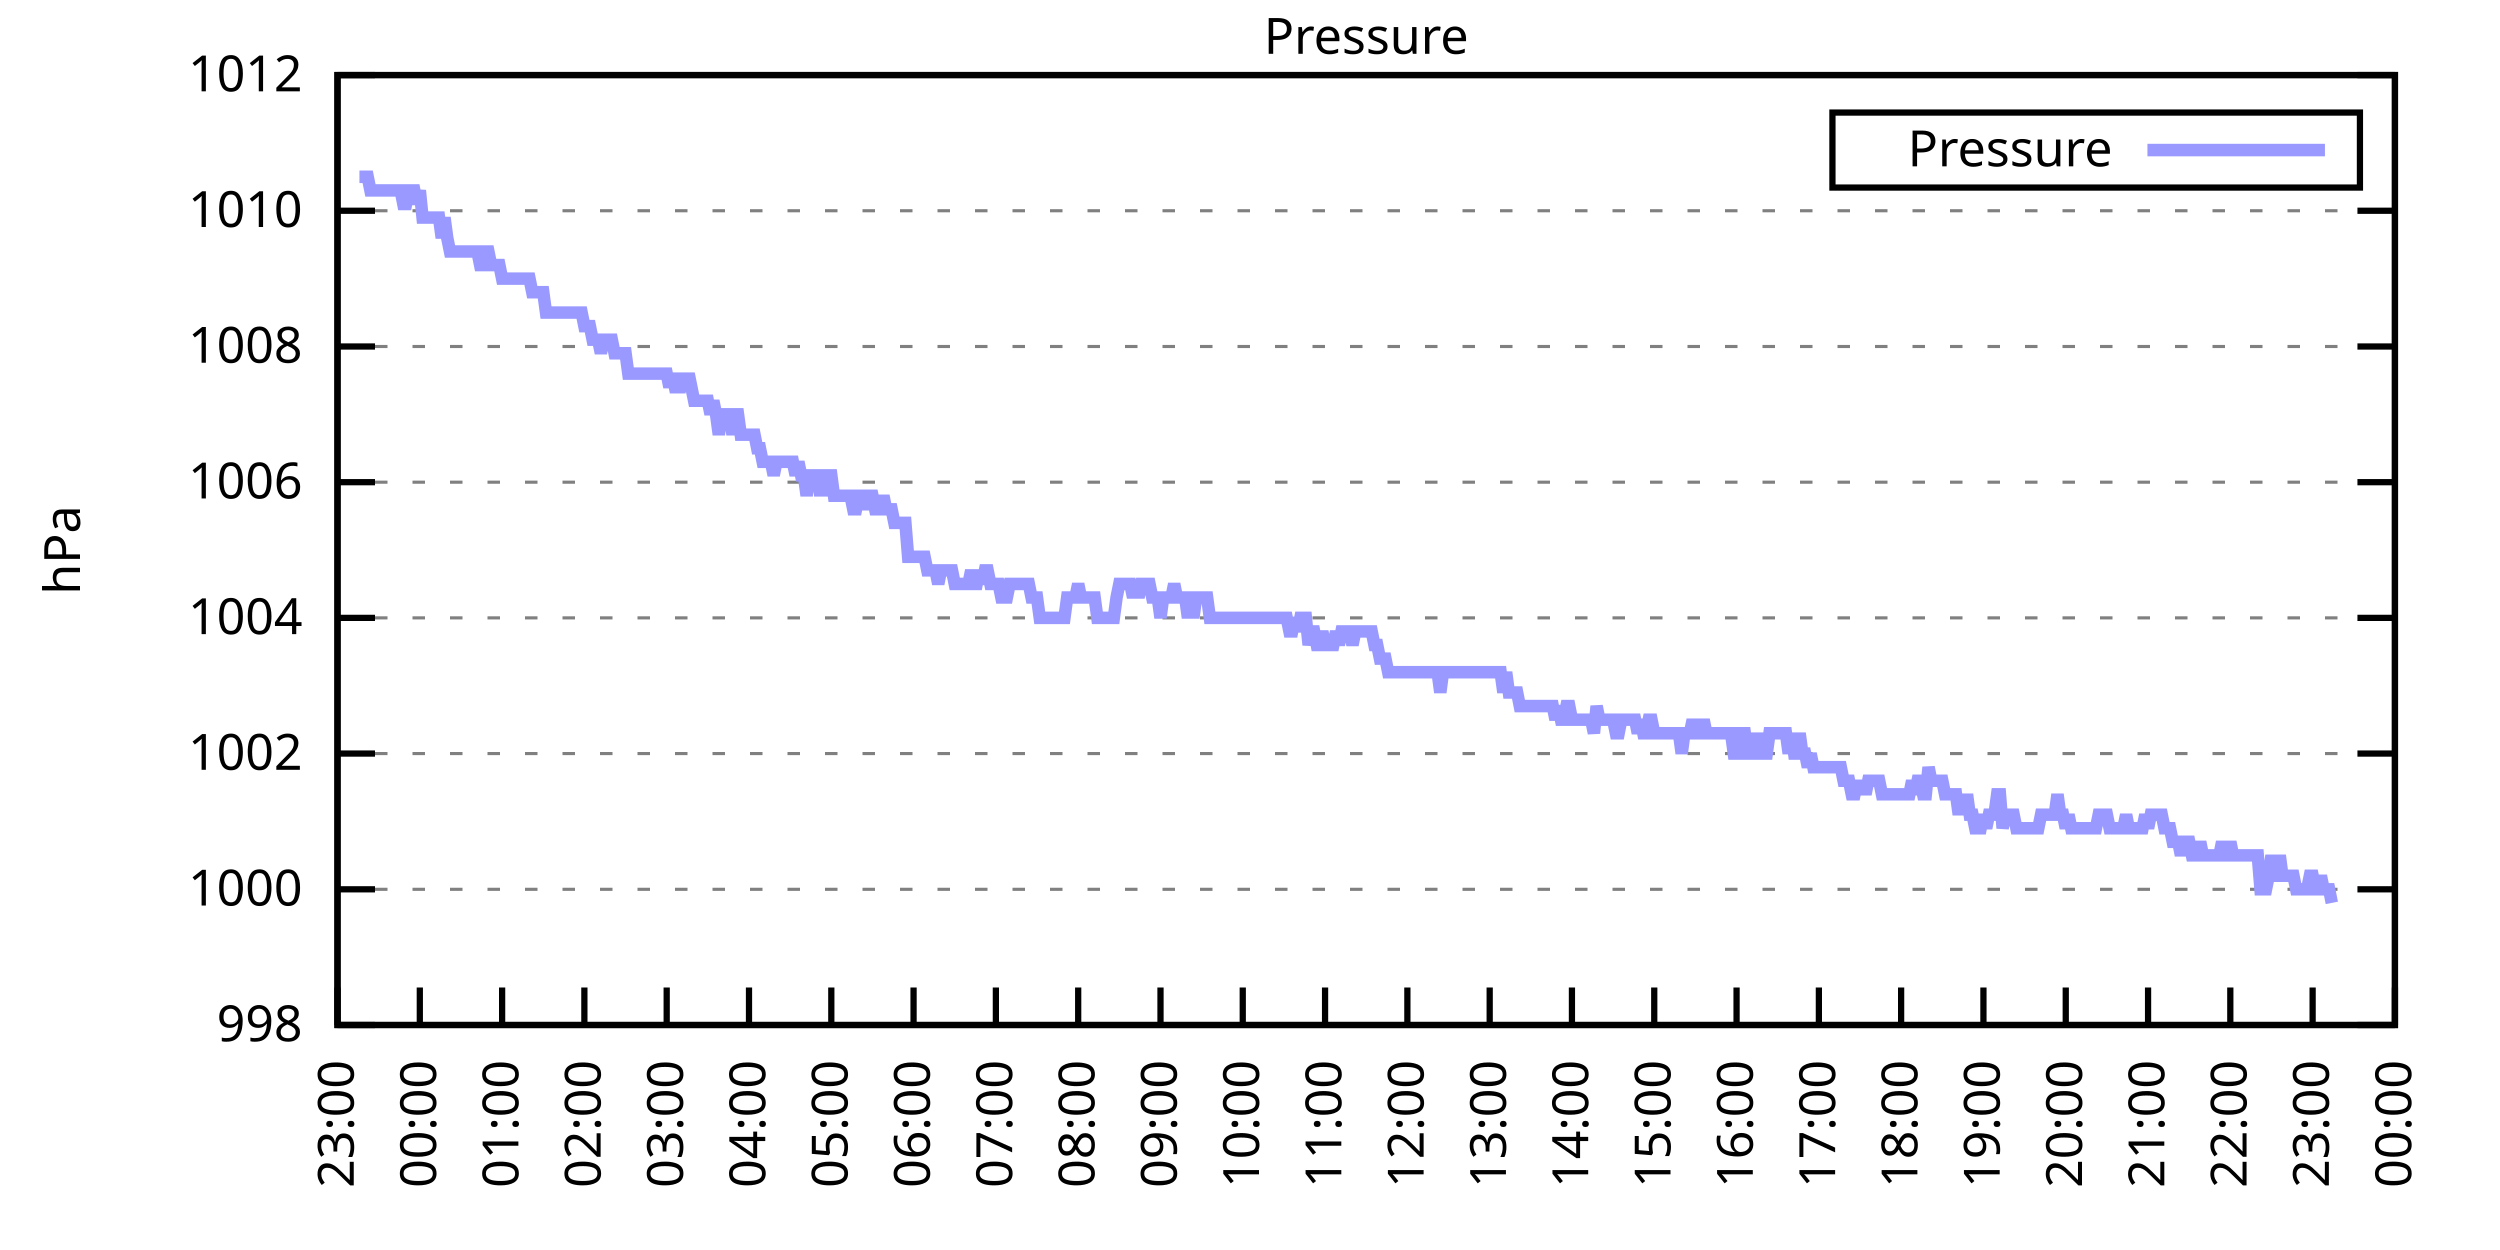
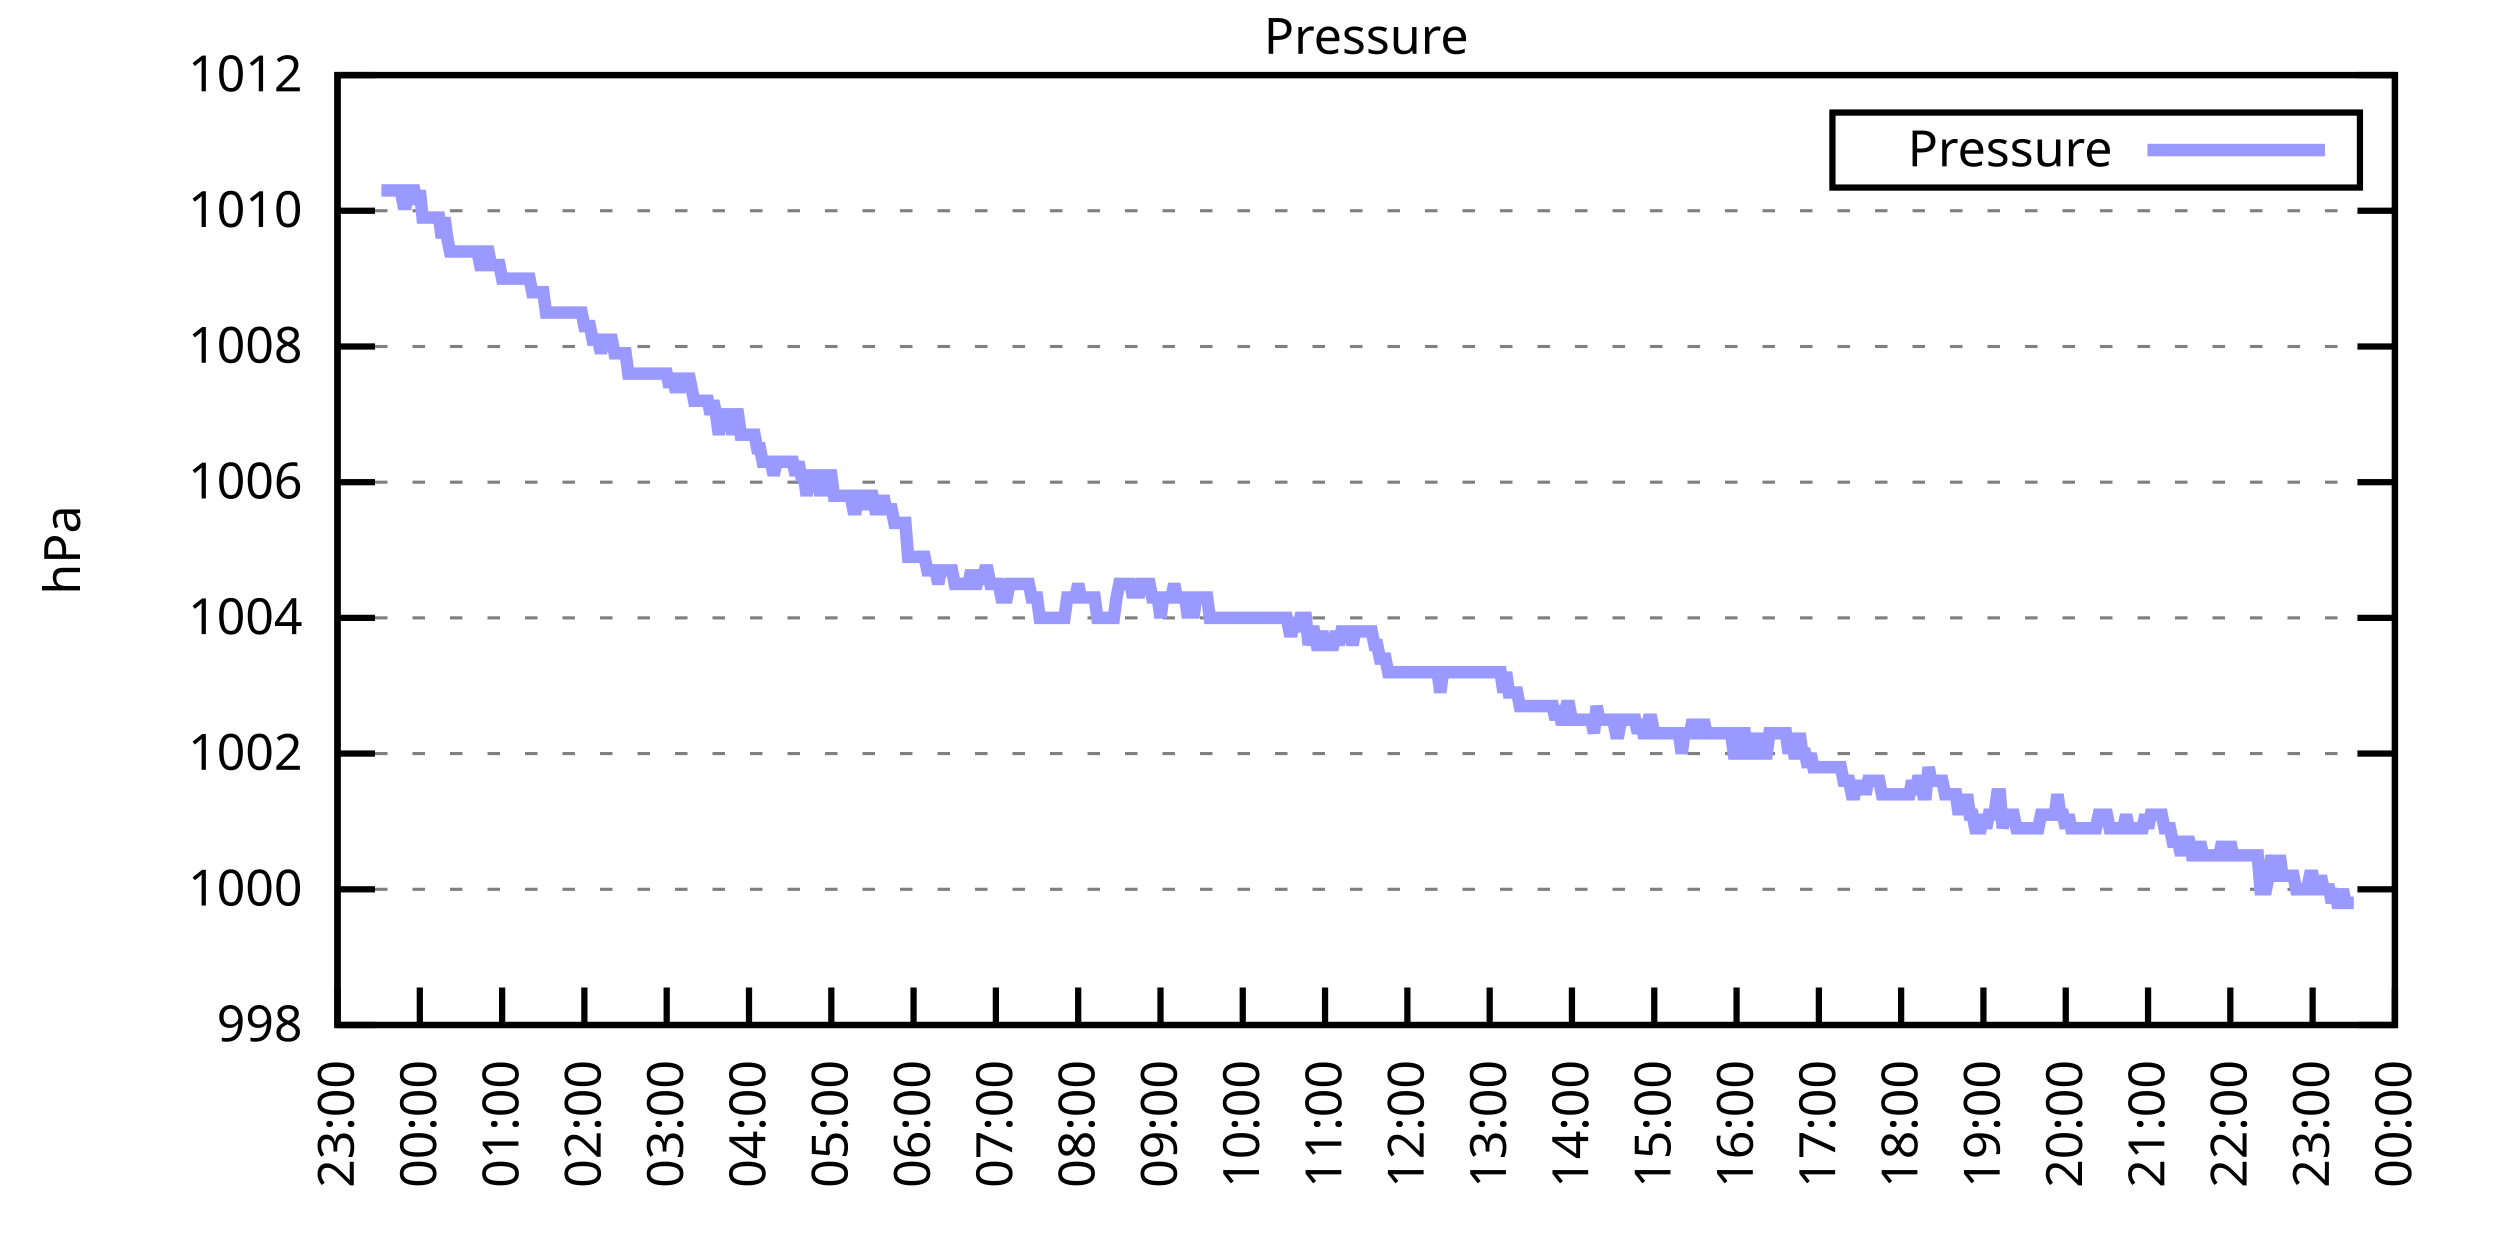
<svg xmlns="http://www.w3.org/2000/svg" xmlns:xlink="http://www.w3.org/1999/xlink" width="400" height="200" viewBox="0 0 400 200">
  <g id="gnuplot_canvas">
    <rect x="0" y="0" width="400" height="200" fill="none" />
    <defs>
      <circle id="gpDot" r="0.5" stroke-width="0.5" stroke="currentColor" />
      <path id="gpPt0" stroke-width="0.333" stroke="currentColor" d="M-1,0 h2 M0,-1 v2" />
      <path id="gpPt1" stroke-width="0.333" stroke="currentColor" d="M-1,-1 L1,1 M1,-1 L-1,1" />
      <path id="gpPt2" stroke-width="0.333" stroke="currentColor" d="M-1,0 L1,0 M0,-1 L0,1 M-1,-1 L1,1 M-1,1 L1,-1" />
      <rect id="gpPt3" stroke-width="0.333" stroke="currentColor" x="-1" y="-1" width="2" height="2" />
      <rect id="gpPt4" stroke-width="0.333" stroke="currentColor" fill="currentColor" x="-1" y="-1" width="2" height="2" />
      <circle id="gpPt5" stroke-width="0.333" stroke="currentColor" cx="0" cy="0" r="1" />
      <use xlink:href="#gpPt5" id="gpPt6" fill="currentColor" stroke="none" />
      <path id="gpPt7" stroke-width="0.333" stroke="currentColor" d="M0,-1.33 L-1.33,0.67 L1.33,0.67 z" />
      <use xlink:href="#gpPt7" id="gpPt8" fill="currentColor" stroke="none" />
      <use xlink:href="#gpPt7" id="gpPt9" stroke="currentColor" transform="rotate(180)" />
      <use xlink:href="#gpPt9" id="gpPt10" fill="currentColor" stroke="none" />
      <use xlink:href="#gpPt3" id="gpPt11" stroke="currentColor" transform="rotate(45)" />
      <use xlink:href="#gpPt11" id="gpPt12" fill="currentColor" stroke="none" />
      <path id="gpPt13" stroke-width="0.333" stroke="currentColor" d="M0,1.330 L1.265,0.411 L0.782,-1.067 L-0.782,-1.076 L-1.265,0.411 z" />
      <use xlink:href="#gpPt13" id="gpPt14" fill="currentColor" stroke="none" />
      <filter id="textbox" filterUnits="objectBoundingBox" x="0" y="0" height="1" width="1">
        <feFlood flood-color="white" flood-opacity="1" result="bgnd" />
        <feComposite in="SourceGraphic" in2="bgnd" operator="atop" />
      </filter>
      <filter id="greybox" filterUnits="objectBoundingBox" x="0" y="0" height="1" width="1">
        <feFlood flood-color="lightgrey" flood-opacity="1" result="grey" />
        <feComposite in="SourceGraphic" in2="grey" operator="atop" />
      </filter>
    </defs>
    <g fill="none" color="white" stroke="currentColor" stroke-width="1.00" stroke-linecap="butt" stroke-linejoin="miter">
</g>
    <g fill="none" color="black" stroke="currentColor" stroke-width="1.00" stroke-linecap="butt" stroke-linejoin="miter">
      <g stroke="none" shape-rendering="crispEdges">
        <polygon fill="rgb(255, 255, 255)" points="54.00,164.00 383.18,164.00 383.18,12.02 54.00,12.02 " />
      </g>
    </g>
    <g fill="none" color="black" stroke="currentColor" stroke-width="1.00" stroke-linecap="butt" stroke-linejoin="miter">
</g>
    <g fill="none" color="black" stroke="black" stroke-width="0.50" stroke-linecap="butt" stroke-linejoin="miter">
</g>
    <g fill="none" color="gray" stroke="currentColor" stroke-width="0.50" stroke-linecap="butt" stroke-linejoin="miter">
      <path stroke="gray" stroke-dasharray="2,4" class="gridline" d="M54.00,164.00 L383.19,164.00  " />
    </g>
    <g fill="none" color="gray" stroke="gray" stroke-width="1.00" stroke-linecap="butt" stroke-linejoin="miter">
</g>
    <g fill="none" color="black" stroke="currentColor" stroke-width="1.00" stroke-linecap="butt" stroke-linejoin="miter">
      <path stroke="black" d="M54.00,164.00 L60.00,164.00 M383.19,164.00 L377.19,164.00  " />
      <g transform="translate(48.40,166.60)" stroke="none" fill="black" font-family="Sans" font-size="8.00" text-anchor="end">
        <text>
          <tspan font-family="Sans"> 998</tspan>
        </text>
      </g>
    </g>
    <g fill="none" color="black" stroke="currentColor" stroke-width="1.00" stroke-linecap="butt" stroke-linejoin="miter">
</g>
    <g fill="none" color="black" stroke="black" stroke-width="0.50" stroke-linecap="butt" stroke-linejoin="miter">
</g>
    <g fill="none" color="gray" stroke="currentColor" stroke-width="0.50" stroke-linecap="butt" stroke-linejoin="miter">
      <path stroke="gray" stroke-dasharray="2,4" class="gridline" d="M54.00,142.29 L383.19,142.29  " />
    </g>
    <g fill="none" color="gray" stroke="gray" stroke-width="1.00" stroke-linecap="butt" stroke-linejoin="miter">
</g>
    <g fill="none" color="black" stroke="currentColor" stroke-width="1.00" stroke-linecap="butt" stroke-linejoin="miter">
      <path stroke="black" d="M54.00,142.29 L60.00,142.29 M383.19,142.29 L377.19,142.29  " />
      <g transform="translate(48.40,144.89)" stroke="none" fill="black" font-family="Sans" font-size="8.00" text-anchor="end">
        <text>
          <tspan font-family="Sans"> 1000</tspan>
        </text>
      </g>
    </g>
    <g fill="none" color="black" stroke="currentColor" stroke-width="1.00" stroke-linecap="butt" stroke-linejoin="miter">
</g>
    <g fill="none" color="black" stroke="black" stroke-width="0.50" stroke-linecap="butt" stroke-linejoin="miter">
</g>
    <g fill="none" color="gray" stroke="currentColor" stroke-width="0.50" stroke-linecap="butt" stroke-linejoin="miter">
      <path stroke="gray" stroke-dasharray="2,4" class="gridline" d="M54.00,120.57 L383.19,120.57  " />
    </g>
    <g fill="none" color="gray" stroke="gray" stroke-width="1.00" stroke-linecap="butt" stroke-linejoin="miter">
</g>
    <g fill="none" color="black" stroke="currentColor" stroke-width="1.00" stroke-linecap="butt" stroke-linejoin="miter">
      <path stroke="black" d="M54.00,120.57 L60.00,120.57 M383.19,120.57 L377.19,120.57  " />
      <g transform="translate(48.40,123.17)" stroke="none" fill="black" font-family="Sans" font-size="8.00" text-anchor="end">
        <text>
          <tspan font-family="Sans"> 1002</tspan>
        </text>
      </g>
    </g>
    <g fill="none" color="black" stroke="currentColor" stroke-width="1.00" stroke-linecap="butt" stroke-linejoin="miter">
</g>
    <g fill="none" color="black" stroke="black" stroke-width="0.50" stroke-linecap="butt" stroke-linejoin="miter">
</g>
    <g fill="none" color="gray" stroke="currentColor" stroke-width="0.50" stroke-linecap="butt" stroke-linejoin="miter">
      <path stroke="gray" stroke-dasharray="2,4" class="gridline" d="M54.00,98.86 L383.19,98.86  " />
    </g>
    <g fill="none" color="gray" stroke="gray" stroke-width="1.00" stroke-linecap="butt" stroke-linejoin="miter">
</g>
    <g fill="none" color="black" stroke="currentColor" stroke-width="1.00" stroke-linecap="butt" stroke-linejoin="miter">
      <path stroke="black" d="M54.00,98.86 L60.00,98.86 M383.19,98.86 L377.19,98.86  " />
      <g transform="translate(48.40,101.46)" stroke="none" fill="black" font-family="Sans" font-size="8.00" text-anchor="end">
        <text>
          <tspan font-family="Sans"> 1004</tspan>
        </text>
      </g>
    </g>
    <g fill="none" color="black" stroke="currentColor" stroke-width="1.00" stroke-linecap="butt" stroke-linejoin="miter">
</g>
    <g fill="none" color="black" stroke="black" stroke-width="0.50" stroke-linecap="butt" stroke-linejoin="miter">
</g>
    <g fill="none" color="gray" stroke="currentColor" stroke-width="0.50" stroke-linecap="butt" stroke-linejoin="miter">
      <path stroke="gray" stroke-dasharray="2,4" class="gridline" d="M54.00,77.15 L383.19,77.15  " />
    </g>
    <g fill="none" color="gray" stroke="gray" stroke-width="1.00" stroke-linecap="butt" stroke-linejoin="miter">
</g>
    <g fill="none" color="black" stroke="currentColor" stroke-width="1.00" stroke-linecap="butt" stroke-linejoin="miter">
      <path stroke="black" d="M54.00,77.15 L60.00,77.15 M383.19,77.15 L377.19,77.15  " />
      <g transform="translate(48.40,79.75)" stroke="none" fill="black" font-family="Sans" font-size="8.00" text-anchor="end">
        <text>
          <tspan font-family="Sans"> 1006</tspan>
        </text>
      </g>
    </g>
    <g fill="none" color="black" stroke="currentColor" stroke-width="1.00" stroke-linecap="butt" stroke-linejoin="miter">
</g>
    <g fill="none" color="black" stroke="black" stroke-width="0.50" stroke-linecap="butt" stroke-linejoin="miter">
</g>
    <g fill="none" color="gray" stroke="currentColor" stroke-width="0.50" stroke-linecap="butt" stroke-linejoin="miter">
      <path stroke="gray" stroke-dasharray="2,4" class="gridline" d="M54.00,55.44 L383.19,55.44  " />
    </g>
    <g fill="none" color="gray" stroke="gray" stroke-width="1.00" stroke-linecap="butt" stroke-linejoin="miter">
</g>
    <g fill="none" color="black" stroke="currentColor" stroke-width="1.00" stroke-linecap="butt" stroke-linejoin="miter">
      <path stroke="black" d="M54.00,55.44 L60.00,55.44 M383.19,55.44 L377.19,55.44  " />
      <g transform="translate(48.40,58.04)" stroke="none" fill="black" font-family="Sans" font-size="8.00" text-anchor="end">
        <text>
          <tspan font-family="Sans"> 1008</tspan>
        </text>
      </g>
    </g>
    <g fill="none" color="black" stroke="currentColor" stroke-width="1.00" stroke-linecap="butt" stroke-linejoin="miter">
</g>
    <g fill="none" color="black" stroke="black" stroke-width="0.50" stroke-linecap="butt" stroke-linejoin="miter">
</g>
    <g fill="none" color="gray" stroke="currentColor" stroke-width="0.50" stroke-linecap="butt" stroke-linejoin="miter">
      <path stroke="gray" stroke-dasharray="2,4" class="gridline" d="M54.00,33.72 L383.19,33.72  " />
    </g>
    <g fill="none" color="gray" stroke="gray" stroke-width="1.00" stroke-linecap="butt" stroke-linejoin="miter">
</g>
    <g fill="none" color="black" stroke="currentColor" stroke-width="1.00" stroke-linecap="butt" stroke-linejoin="miter">
      <path stroke="black" d="M54.00,33.72 L60.00,33.72 M383.19,33.72 L377.19,33.72  " />
      <g transform="translate(48.40,36.32)" stroke="none" fill="black" font-family="Sans" font-size="8.00" text-anchor="end">
        <text>
          <tspan font-family="Sans"> 1010</tspan>
        </text>
      </g>
    </g>
    <g fill="none" color="black" stroke="currentColor" stroke-width="1.00" stroke-linecap="butt" stroke-linejoin="miter">
</g>
    <g fill="none" color="black" stroke="black" stroke-width="0.50" stroke-linecap="butt" stroke-linejoin="miter">
</g>
    <g fill="none" color="gray" stroke="currentColor" stroke-width="0.50" stroke-linecap="butt" stroke-linejoin="miter">
      <path stroke="gray" stroke-dasharray="2,4" class="gridline" d="M54.00,12.01 L383.19,12.01  " />
    </g>
    <g fill="none" color="gray" stroke="gray" stroke-width="1.00" stroke-linecap="butt" stroke-linejoin="miter">
</g>
    <g fill="none" color="black" stroke="currentColor" stroke-width="1.00" stroke-linecap="butt" stroke-linejoin="miter">
      <path stroke="black" d="M54.00,12.01 L60.00,12.01 M383.19,12.01 L377.19,12.01  " />
      <g transform="translate(48.40,14.61)" stroke="none" fill="black" font-family="Sans" font-size="8.00" text-anchor="end">
        <text>
          <tspan font-family="Sans"> 1012</tspan>
        </text>
      </g>
    </g>
    <g fill="none" color="black" stroke="currentColor" stroke-width="1.00" stroke-linecap="butt" stroke-linejoin="miter">
      <path stroke="black" d="M54.00,164.00 L54.00,158.00  " />
      <g transform="translate(56.60,169.60) rotate(270.00)" stroke="none" fill="black" font-family="Sans" font-size="8.00" text-anchor="end">
        <text>
          <tspan font-family="Sans">23:00</tspan>
        </text>
      </g>
    </g>
    <g fill="none" color="black" stroke="currentColor" stroke-width="1.00" stroke-linecap="butt" stroke-linejoin="miter">
      <path stroke="black" d="M67.17,164.00 L67.17,158.00  " />
      <g transform="translate(69.77,169.60) rotate(270.00)" stroke="none" fill="black" font-family="Sans" font-size="8.00" text-anchor="end">
        <text>
          <tspan font-family="Sans">00:00</tspan>
        </text>
      </g>
    </g>
    <g fill="none" color="black" stroke="currentColor" stroke-width="1.00" stroke-linecap="butt" stroke-linejoin="miter">
      <path stroke="black" d="M80.34,164.00 L80.34,158.00  " />
      <g transform="translate(82.94,169.60) rotate(270.00)" stroke="none" fill="black" font-family="Sans" font-size="8.00" text-anchor="end">
        <text>
          <tspan font-family="Sans">01:00</tspan>
        </text>
      </g>
    </g>
    <g fill="none" color="black" stroke="currentColor" stroke-width="1.00" stroke-linecap="butt" stroke-linejoin="miter">
      <path stroke="black" d="M93.50,164.00 L93.50,158.00  " />
      <g transform="translate(96.10,169.60) rotate(270.00)" stroke="none" fill="black" font-family="Sans" font-size="8.00" text-anchor="end">
        <text>
          <tspan font-family="Sans">02:00</tspan>
        </text>
      </g>
    </g>
    <g fill="none" color="black" stroke="currentColor" stroke-width="1.00" stroke-linecap="butt" stroke-linejoin="miter">
      <path stroke="black" d="M106.67,164.00 L106.67,158.00  " />
      <g transform="translate(109.27,169.60) rotate(270.00)" stroke="none" fill="black" font-family="Sans" font-size="8.00" text-anchor="end">
        <text>
          <tspan font-family="Sans">03:00</tspan>
        </text>
      </g>
    </g>
    <g fill="none" color="black" stroke="currentColor" stroke-width="1.00" stroke-linecap="butt" stroke-linejoin="miter">
      <path stroke="black" d="M119.84,164.00 L119.84,158.00  " />
      <g transform="translate(122.44,169.60) rotate(270.00)" stroke="none" fill="black" font-family="Sans" font-size="8.00" text-anchor="end">
        <text>
          <tspan font-family="Sans">04:00</tspan>
        </text>
      </g>
    </g>
    <g fill="none" color="black" stroke="currentColor" stroke-width="1.00" stroke-linecap="butt" stroke-linejoin="miter">
      <path stroke="black" d="M133.01,164.00 L133.01,158.00  " />
      <g transform="translate(135.61,169.60) rotate(270.00)" stroke="none" fill="black" font-family="Sans" font-size="8.00" text-anchor="end">
        <text>
          <tspan font-family="Sans">05:00</tspan>
        </text>
      </g>
    </g>
    <g fill="none" color="black" stroke="currentColor" stroke-width="1.00" stroke-linecap="butt" stroke-linejoin="miter">
      <path stroke="black" d="M146.17,164.00 L146.17,158.00  " />
      <g transform="translate(148.77,169.60) rotate(270.00)" stroke="none" fill="black" font-family="Sans" font-size="8.00" text-anchor="end">
        <text>
          <tspan font-family="Sans">06:00</tspan>
        </text>
      </g>
    </g>
    <g fill="none" color="black" stroke="currentColor" stroke-width="1.00" stroke-linecap="butt" stroke-linejoin="miter">
      <path stroke="black" d="M159.34,164.00 L159.34,158.00  " />
      <g transform="translate(161.94,169.60) rotate(270.00)" stroke="none" fill="black" font-family="Sans" font-size="8.00" text-anchor="end">
        <text>
          <tspan font-family="Sans">07:00</tspan>
        </text>
      </g>
    </g>
    <g fill="none" color="black" stroke="currentColor" stroke-width="1.00" stroke-linecap="butt" stroke-linejoin="miter">
      <path stroke="black" d="M172.51,164.00 L172.51,158.00  " />
      <g transform="translate(175.11,169.60) rotate(270.00)" stroke="none" fill="black" font-family="Sans" font-size="8.00" text-anchor="end">
        <text>
          <tspan font-family="Sans">08:00</tspan>
        </text>
      </g>
    </g>
    <g fill="none" color="black" stroke="currentColor" stroke-width="1.00" stroke-linecap="butt" stroke-linejoin="miter">
      <path stroke="black" d="M185.68,164.00 L185.68,158.00  " />
      <g transform="translate(188.28,169.60) rotate(270.00)" stroke="none" fill="black" font-family="Sans" font-size="8.00" text-anchor="end">
        <text>
          <tspan font-family="Sans">09:00</tspan>
        </text>
      </g>
    </g>
    <g fill="none" color="black" stroke="currentColor" stroke-width="1.00" stroke-linecap="butt" stroke-linejoin="miter">
      <path stroke="black" d="M198.84,164.00 L198.84,158.00  " />
      <g transform="translate(201.44,169.60) rotate(270.00)" stroke="none" fill="black" font-family="Sans" font-size="8.00" text-anchor="end">
        <text>
          <tspan font-family="Sans">10:00</tspan>
        </text>
      </g>
    </g>
    <g fill="none" color="black" stroke="currentColor" stroke-width="1.00" stroke-linecap="butt" stroke-linejoin="miter">
      <path stroke="black" d="M212.01,164.00 L212.01,158.00  " />
      <g transform="translate(214.61,169.60) rotate(270.00)" stroke="none" fill="black" font-family="Sans" font-size="8.00" text-anchor="end">
        <text>
          <tspan font-family="Sans">11:00</tspan>
        </text>
      </g>
    </g>
    <g fill="none" color="black" stroke="currentColor" stroke-width="1.00" stroke-linecap="butt" stroke-linejoin="miter">
      <path stroke="black" d="M225.18,164.00 L225.18,158.00  " />
      <g transform="translate(227.78,169.60) rotate(270.00)" stroke="none" fill="black" font-family="Sans" font-size="8.00" text-anchor="end">
        <text>
          <tspan font-family="Sans">12:00</tspan>
        </text>
      </g>
    </g>
    <g fill="none" color="black" stroke="currentColor" stroke-width="1.00" stroke-linecap="butt" stroke-linejoin="miter">
      <path stroke="black" d="M238.35,164.00 L238.35,158.00  " />
      <g transform="translate(240.95,169.60) rotate(270.00)" stroke="none" fill="black" font-family="Sans" font-size="8.00" text-anchor="end">
        <text>
          <tspan font-family="Sans">13:00</tspan>
        </text>
      </g>
    </g>
    <g fill="none" color="black" stroke="currentColor" stroke-width="1.00" stroke-linecap="butt" stroke-linejoin="miter">
      <path stroke="black" d="M251.51,164.00 L251.51,158.00  " />
      <g transform="translate(254.11,169.60) rotate(270.00)" stroke="none" fill="black" font-family="Sans" font-size="8.00" text-anchor="end">
        <text>
          <tspan font-family="Sans">14:00</tspan>
        </text>
      </g>
    </g>
    <g fill="none" color="black" stroke="currentColor" stroke-width="1.00" stroke-linecap="butt" stroke-linejoin="miter">
      <path stroke="black" d="M264.68,164.00 L264.68,158.00  " />
      <g transform="translate(267.28,169.60) rotate(270.00)" stroke="none" fill="black" font-family="Sans" font-size="8.00" text-anchor="end">
        <text>
          <tspan font-family="Sans">15:00</tspan>
        </text>
      </g>
    </g>
    <g fill="none" color="black" stroke="currentColor" stroke-width="1.00" stroke-linecap="butt" stroke-linejoin="miter">
      <path stroke="black" d="M277.85,164.00 L277.85,158.00  " />
      <g transform="translate(280.45,169.60) rotate(270.00)" stroke="none" fill="black" font-family="Sans" font-size="8.00" text-anchor="end">
        <text>
          <tspan font-family="Sans">16:00</tspan>
        </text>
      </g>
    </g>
    <g fill="none" color="black" stroke="currentColor" stroke-width="1.00" stroke-linecap="butt" stroke-linejoin="miter">
      <path stroke="black" d="M291.02,164.00 L291.02,158.00  " />
      <g transform="translate(293.62,169.60) rotate(270.00)" stroke="none" fill="black" font-family="Sans" font-size="8.00" text-anchor="end">
        <text>
          <tspan font-family="Sans">17:00</tspan>
        </text>
      </g>
    </g>
    <g fill="none" color="black" stroke="currentColor" stroke-width="1.00" stroke-linecap="butt" stroke-linejoin="miter">
      <path stroke="black" d="M304.18,164.00 L304.18,158.00  " />
      <g transform="translate(306.78,169.60) rotate(270.00)" stroke="none" fill="black" font-family="Sans" font-size="8.00" text-anchor="end">
        <text>
          <tspan font-family="Sans">18:00</tspan>
        </text>
      </g>
    </g>
    <g fill="none" color="black" stroke="currentColor" stroke-width="1.00" stroke-linecap="butt" stroke-linejoin="miter">
      <path stroke="black" d="M317.35,164.00 L317.35,158.00  " />
      <g transform="translate(319.95,169.60) rotate(270.00)" stroke="none" fill="black" font-family="Sans" font-size="8.00" text-anchor="end">
        <text>
          <tspan font-family="Sans">19:00</tspan>
        </text>
      </g>
    </g>
    <g fill="none" color="black" stroke="currentColor" stroke-width="1.00" stroke-linecap="butt" stroke-linejoin="miter">
      <path stroke="black" d="M330.52,164.00 L330.52,158.00  " />
      <g transform="translate(333.12,169.60) rotate(270.00)" stroke="none" fill="black" font-family="Sans" font-size="8.00" text-anchor="end">
        <text>
          <tspan font-family="Sans">20:00</tspan>
        </text>
      </g>
    </g>
    <g fill="none" color="black" stroke="currentColor" stroke-width="1.00" stroke-linecap="butt" stroke-linejoin="miter">
      <path stroke="black" d="M343.69,164.00 L343.69,158.00  " />
      <g transform="translate(346.29,169.60) rotate(270.00)" stroke="none" fill="black" font-family="Sans" font-size="8.00" text-anchor="end">
        <text>
          <tspan font-family="Sans">21:00</tspan>
        </text>
      </g>
    </g>
    <g fill="none" color="black" stroke="currentColor" stroke-width="1.00" stroke-linecap="butt" stroke-linejoin="miter">
      <path stroke="black" d="M356.85,164.00 L356.85,158.00  " />
      <g transform="translate(359.45,169.60) rotate(270.00)" stroke="none" fill="black" font-family="Sans" font-size="8.00" text-anchor="end">
        <text>
          <tspan font-family="Sans">22:00</tspan>
        </text>
      </g>
    </g>
    <g fill="none" color="black" stroke="currentColor" stroke-width="1.00" stroke-linecap="butt" stroke-linejoin="miter">
      <path stroke="black" d="M370.02,164.00 L370.02,158.00  " />
      <g transform="translate(372.62,169.60) rotate(270.00)" stroke="none" fill="black" font-family="Sans" font-size="8.00" text-anchor="end">
        <text>
          <tspan font-family="Sans">23:00</tspan>
        </text>
      </g>
    </g>
    <g fill="none" color="black" stroke="currentColor" stroke-width="1.00" stroke-linecap="butt" stroke-linejoin="miter">
      <path stroke="black" d="M383.19,164.00 L383.19,158.00  " />
      <g transform="translate(385.79,169.60) rotate(270.00)" stroke="none" fill="black" font-family="Sans" font-size="8.00" text-anchor="end">
        <text>
          <tspan font-family="Sans">00:00</tspan>
        </text>
      </g>
    </g>
    <g fill="none" color="black" stroke="currentColor" stroke-width="1.00" stroke-linecap="butt" stroke-linejoin="miter">
</g>
    <g fill="none" color="black" stroke="currentColor" stroke-width="1.00" stroke-linecap="butt" stroke-linejoin="miter">
      <path stroke="black" d="M54.00,12.01 L54.00,164.00 L383.19,164.00 L383.19,12.01 L54.00,12.01 Z  " />
    </g>
    <g fill="none" color="black" stroke="currentColor" stroke-width="1.00" stroke-linecap="butt" stroke-linejoin="miter">
</g>
    <g fill="none" color="black" stroke="currentColor" stroke-width="1.00" stroke-linecap="butt" stroke-linejoin="miter">
      <path stroke="black" d="M293.19,30.01 L293.19,18.01 L377.59,18.01 L377.59,30.01 L293.19,30.01 Z  " />
    </g>
    <g id="Pressure_plot_1">
      <g fill="none" color="white" stroke="black" stroke-width="2.00" stroke-linecap="butt" stroke-linejoin="miter">
</g>
      <g fill="none" color="black" stroke="currentColor" stroke-width="2.00" stroke-linecap="butt" stroke-linejoin="miter">
        <g transform="translate(337.99,26.61)" stroke="none" fill="black" font-family="Sans" font-size="8.00" text-anchor="end">
          <text>
            <tspan font-family="Sans">Pressure</tspan>
          </text>
        </g>
      </g>
      <g fill="none" color="black" stroke="currentColor" stroke-width="2.00" stroke-linecap="butt" stroke-linejoin="miter">
-         <path stroke="rgb(153, 153, 255)" d="M343.59,24.01 L371.99,24.01 M57.51,28.29 L57.95,28.29 L58.39,28.29 L58.83,28.29 L59.27,30.47 L59.71,30.47   L60.14,30.47 L60.58,30.47 L61.02,30.47 L61.46,30.47 L61.90,30.47 L62.34,30.47 L62.78,30.47 L63.22,30.47   L63.66,30.47 L64.10,30.47 L64.53,32.64 L64.97,32.64 L65.41,30.47 L65.85,30.47 L66.29,30.47 L66.73,32.64   L67.17,30.47 L67.61,34.81 L68.05,34.81 L68.48,34.81 L68.92,34.81 L69.36,34.81 L69.80,34.81 L70.24,34.81   L70.68,38.07 L71.12,34.81 L71.56,38.07 L72.00,40.24 L72.43,40.24 L72.87,40.24 L73.31,40.24 L73.75,40.24   L74.19,40.24 L74.63,40.24 L75.07,40.24 L75.51,40.24 L75.95,40.24 L76.38,40.24 L76.82,42.41 L77.26,42.41   L77.70,40.24 L78.14,40.24 L78.58,42.41 L79.02,42.41 L79.46,42.41 L79.90,42.41 L80.34,44.58 L80.77,44.58   L81.21,44.58 L81.65,44.58 L82.09,44.58 L82.53,44.58 L82.97,44.58 L83.41,44.58 L83.85,44.58 L84.29,44.58   L84.72,44.58 L85.16,46.75 L85.60,46.75 L86.04,46.75 L86.48,46.75 L86.92,46.75 L87.36,50.01 L87.80,50.01   L88.24,50.01 L88.67,50.01 L89.11,50.01 L89.55,50.01 L89.99,50.01 L90.43,50.01 L90.87,50.01 L91.31,50.01   L91.75,50.01 L92.19,50.01 L92.62,50.01 L93.06,50.01 L93.50,52.18 L93.94,52.18 L94.38,52.18 L94.82,54.35   L95.26,54.35 L95.70,54.35 L96.14,56.52 L96.58,54.35 L97.01,54.35 L97.45,54.35 L97.89,54.35 L98.33,56.52   L98.77,56.52 L99.21,56.52 L99.65,56.52 L100.09,56.52 L100.53,59.78 L100.96,59.78 L101.40,59.78 L101.84,59.78   L102.28,59.78 L102.72,59.78 L103.16,59.78 L103.60,59.78 L104.04,59.78 L104.48,59.78 L104.91,59.78 L105.35,59.78   L105.79,59.78 L106.23,59.78 L106.67,59.78 L107.11,61.95 L107.55,59.78 L107.99,61.95 L108.43,61.95 L108.87,61.95   L109.30,59.78 L109.74,61.95 L110.18,59.78 L110.62,61.95 L111.06,64.12 L111.50,64.12 L111.94,64.12 L112.38,64.12   L112.82,64.12 L113.25,64.12 L113.69,66.29 L114.13,64.12 L114.57,66.29 L115.01,69.55 L115.45,66.29 L115.89,66.29   L116.33,66.29 L116.77,66.29 L117.20,69.55 L117.64,66.29 L118.08,66.29 L118.52,69.55 L118.96,69.55 L119.40,69.55   L119.84,69.55 L120.28,69.55 L120.72,69.55 L121.15,71.72 L121.59,71.72 L122.03,73.89 L122.47,73.89 L122.91,73.89   L123.35,73.89 L123.79,76.06 L124.23,73.89 L124.67,73.89 L125.11,73.89 L125.54,73.89 L125.98,73.89 L126.42,73.89   L126.86,73.89 L127.30,76.06 L127.74,73.89 L128.18,76.06 L128.62,76.06 L129.06,79.32 L129.49,76.06 L129.93,76.06   L130.37,76.06 L130.81,76.06 L131.25,79.32 L131.69,76.06 L132.13,79.32 L132.57,76.06 L133.01,76.06 L133.44,79.32   L133.88,79.32 L134.32,79.32 L134.76,79.32 L135.20,79.32 L135.64,79.32 L136.08,79.32 L136.52,81.49 L136.96,81.49   L137.39,79.32 L137.83,79.32 L138.27,79.32 L138.71,81.49 L139.15,79.32 L139.59,79.32 L140.03,81.49 L140.47,81.49   L140.91,81.49 L141.35,79.32 L141.78,81.49 L142.22,81.49 L142.66,81.49 L143.10,83.66 L143.54,83.66 L143.98,83.66   L144.42,83.66 L144.86,83.66 L145.30,89.09 L145.73,89.09 L146.17,89.09 L146.61,89.09 L147.05,89.09 L147.49,89.09   L147.93,89.09 L148.37,91.26 L148.81,91.26 L149.25,91.26 L149.68,91.26 L150.12,93.43 L150.56,91.26 L151.00,91.26   L151.44,91.26 L151.88,91.26 L152.32,91.26 L152.76,93.43 L153.20,93.43 L153.63,93.43 L154.07,93.43 L154.51,93.43   L154.95,93.43 L155.39,91.26 L155.83,93.43 L156.27,93.43 L156.71,91.26 L157.15,93.43 L157.59,91.26 L158.02,91.26   L158.46,93.43 L158.90,93.43 L159.34,93.43 L159.78,93.43 L160.22,95.60 L160.66,95.60 L161.10,95.60 L161.54,93.43   L161.97,93.43 L162.41,93.43 L162.85,93.43 L163.29,93.43 L163.73,93.43 L164.17,93.43 L164.61,93.43 L165.05,95.60   L165.49,95.60 L165.92,95.60 L166.36,98.86 L166.80,98.86 L167.24,98.86 L167.68,98.86 L168.12,98.86 L168.56,98.86   L169.00,98.86 L169.44,98.86 L169.87,98.86 L170.31,98.86 L170.75,95.60 L171.19,95.60 L171.63,95.60 L172.07,95.60   L172.51,93.43 L172.95,95.60 L173.39,95.60 L173.83,95.60 L174.26,95.60 L174.70,95.60 L175.14,95.60 L175.58,98.86   L176.02,98.86 L176.46,98.86 L176.90,98.86 L177.34,98.86 L177.78,98.86 L178.21,98.86 L178.65,95.60 L179.09,93.43   L179.53,93.43 L179.97,93.43 L180.41,93.43 L180.85,93.43 L181.29,95.60 L181.73,93.43 L182.16,95.60 L182.60,93.43   L183.04,93.43 L183.48,93.43 L183.92,93.43 L184.36,95.60 L184.80,95.60 L185.24,95.60 L185.68,98.86 L186.11,95.60   L186.55,95.60 L186.99,95.60 L187.43,95.60 L187.87,93.43 L188.31,95.60 L188.75,95.60 L189.19,95.60 L189.63,95.60   L190.07,98.86 L190.50,95.60 L190.94,98.86 L191.38,95.60 L191.82,95.60 L192.26,95.60 L192.70,95.60 L193.14,95.60   L193.58,98.86 L194.02,98.86 L194.45,98.86 L194.89,98.86 L195.33,98.86 L195.77,98.86 L196.21,98.86 L196.65,98.86   L197.09,98.86 L197.53,98.86 L197.97,98.86 L198.40,98.86 L198.84,98.86 L199.28,98.86 L199.72,98.86 L200.16,98.86   L200.60,98.86 L201.04,98.86 L201.48,98.86 L201.92,98.86 L202.35,98.86 L202.79,98.86 L203.23,98.86 L203.67,98.86   L204.11,98.86 L204.55,98.86 L204.99,98.86 L205.43,98.86 L205.87,98.86 L206.31,101.03 L206.74,101.03 L207.18,98.86   L207.62,101.03 L208.06,98.86 L208.50,98.86 L208.94,98.86 L209.38,103.20 L209.82,101.03 L210.26,101.03 L210.69,103.20   L211.13,103.20 L211.57,101.03 L212.01,103.20 L212.45,103.20 L212.89,103.20 L213.33,103.20 L213.77,101.03 L214.21,103.20   L214.64,101.03 L215.08,101.03 L215.52,101.03 L215.96,101.03 L216.40,103.20 L216.84,101.03 L217.28,101.03 L217.72,101.03   L218.16,101.03 L218.60,101.03 L219.03,101.03 L219.47,101.03 L219.91,103.20 L220.35,103.20 L220.79,105.38 L221.23,105.38   L221.67,105.38 L222.11,107.55 L222.55,107.55 L222.98,107.55 L223.42,107.55 L223.86,107.55 L224.30,107.55 L224.74,107.55   L225.18,107.55 L225.62,107.55 L226.06,107.55 L226.50,107.55 L226.93,107.55 L227.37,107.55 L227.81,107.55 L228.25,107.55   L228.69,107.55 L229.13,107.55 L229.57,107.55 L230.01,107.55 L230.45,110.80 L230.88,107.55 L231.32,107.55 L231.76,107.55   L232.20,107.55 L232.64,107.55 L233.08,107.55 L233.52,107.55 L233.96,107.55 L234.40,107.55 L234.84,107.55 L235.27,107.55   L235.71,107.55 L236.15,107.55 L236.59,107.55 L237.03,107.55 L237.47,107.55 L237.91,107.55 L238.35,107.55 L238.79,107.55   L239.22,107.55 L239.66,107.55 L240.10,107.55 L240.54,110.80 L240.98,107.55 L241.42,110.80 L241.86,110.80 L242.30,110.80   L242.74,110.80 L243.17,112.97 L243.61,112.97 L244.05,112.97 L244.49,112.97 L244.93,112.97 L245.37,112.97 L245.81,112.97   L246.25,112.97 L246.69,112.97 L247.12,112.97 L247.56,112.97 L248.00,112.97 L248.44,112.97 L248.88,115.15 L249.32,112.97   L249.76,115.15 L250.20,115.15 L250.64,112.97 L251.08,112.97 L251.51,115.15 L251.95,115.15 L252.39,115.15 L252.83,115.15   L253.27,115.15 L253.71,115.15 L254.15,115.15 L254.59,115.15 L255.03,117.32 L255.46,112.97 L255.90,115.15 L256.34,115.15   L256.78,115.15 L257.22,115.15 L257.66,115.15 L258.10,115.15 L258.54,117.32 L258.98,117.32 L259.41,115.15 L259.85,115.15   L260.29,115.15 L260.73,115.15 L261.17,115.15 L261.61,115.15 L262.05,117.32 L262.49,115.15 L262.93,117.32 L263.36,117.32   L263.80,115.15 L264.24,115.15 L264.68,117.32 L265.12,117.32 L265.56,117.32 L266.00,117.32 L266.44,117.32 L266.88,117.32   L267.32,117.32 L267.75,117.32 L268.19,117.32 L268.63,117.32 L269.07,120.57 L269.51,117.32 L269.95,117.32 L270.39,117.32   L270.83,115.15 L271.27,117.32 L271.70,117.32 L272.14,117.32 L272.58,115.15 L273.02,117.32 L273.46,117.32 L273.90,117.32   L274.34,117.32 L274.78,117.32 L275.22,117.32 L275.65,117.32 L276.09,117.32 L276.53,117.32 L276.97,117.32 L277.41,120.57   L277.85,120.57 L278.29,120.57 L278.73,117.32 L279.17,117.32 L279.60,120.57 L280.04,120.57 L280.48,117.32 L280.92,120.57   L281.36,120.57 L281.80,117.32 L282.24,120.57 L282.68,120.57 L283.12,117.32 L283.56,117.32 L283.99,117.32 L284.43,117.32   L284.87,117.32 L285.31,117.32 L285.75,117.32 L286.19,120.57 L286.63,117.32 L287.07,120.57 L287.51,120.57 L287.94,117.32   L288.38,120.57 L288.82,120.57 L289.26,122.75 L289.70,120.57 L290.14,122.75 L290.58,122.75 L291.02,122.75 L291.46,122.75   L291.89,122.75 L292.33,122.75 L292.77,122.75 L293.21,122.75 L293.65,122.75 L294.09,122.75 L294.53,122.75 L294.97,124.92   L295.41,124.92 L295.84,124.92 L296.28,127.09 L296.72,127.09 L297.16,124.92 L297.60,127.09 L298.04,124.92 L298.48,127.09   L298.92,124.92 L299.36,124.92 L299.80,124.92 L300.23,124.92 L300.67,124.92 L301.11,127.09 L301.55,127.09 L301.99,127.09   L302.43,127.09 L302.87,127.09 L303.31,127.09 L303.75,127.09 L304.18,127.09 L304.62,127.09 L305.06,127.09 L305.50,127.09   L305.94,124.92 L306.38,127.09 L306.82,124.92 L307.26,124.92 L307.70,127.09 L308.13,127.09 L308.57,122.75 L309.01,124.92   L309.45,124.92 L309.89,124.92 L310.33,124.92 L310.77,124.92 L311.21,127.09 L311.65,127.09 L312.08,127.09 L312.52,127.09   L312.96,127.09 L313.40,130.35 L313.84,127.09 L314.28,130.35 L314.72,127.09 L315.16,130.35 L315.60,130.35 L316.04,132.52   L316.47,132.52 L316.91,132.52 L317.35,130.35 L317.79,132.52 L318.23,130.35 L318.67,130.35 L319.11,130.35 L319.55,127.09   L319.99,127.09 L320.42,132.52 L320.86,130.35 L321.30,130.35 L321.74,130.35 L322.18,130.35 L322.62,132.52 L323.06,132.52   L323.50,132.52 L323.94,132.52 L324.37,132.52 L324.81,132.52 L325.25,132.52 L325.69,132.52 L326.13,132.52 L326.57,130.35   L327.01,130.35 L327.45,130.35 L327.89,130.35 L328.33,130.35 L328.76,130.35 L329.20,127.09 L329.64,130.35 L330.08,130.35   L330.52,132.52 L330.96,130.35 L331.40,132.52 L331.84,132.52 L332.28,132.52 L332.71,132.52 L333.15,132.52 L333.59,132.52   L334.03,132.52 L334.47,132.52 L334.91,132.52 L335.35,132.52 L335.79,130.35 L336.23,130.35 L336.66,130.35 L337.10,130.35   L337.54,132.52 L337.98,132.52 L338.42,132.52 L338.86,132.52 L339.30,132.52 L339.74,132.52 L340.18,130.35 L340.61,132.52   L341.05,132.52 L341.49,132.52 L341.93,132.52 L342.37,132.52 L342.81,132.52 L343.25,130.35 L343.69,132.52 L344.13,130.35   L344.57,130.35 L345.00,130.35 L345.44,130.35 L345.88,130.35 L346.32,132.52 L346.76,132.52 L347.20,132.52 L347.64,134.69   L348.08,134.69 L348.52,134.69 L348.95,136.86 L349.39,134.69 L349.83,134.69 L350.27,134.69 L350.71,136.86 L351.15,136.86   L351.59,136.86 L352.03,134.69 L352.47,136.86 L352.90,136.86 L353.34,136.86 L353.78,136.86 L354.22,136.86 L354.66,136.86   L355.10,136.86 L355.54,134.69 L355.98,136.86 L356.42,136.86 L356.85,134.69 L357.29,136.86 L357.73,136.86 L358.17,136.86   L358.61,136.86 L359.05,136.86 L359.49,136.86 L359.93,136.86 L360.37,136.86 L360.81,136.86 L361.24,136.86 L361.68,142.29   L362.12,142.29 L362.56,142.29 L363.00,140.12 L363.44,136.86 L363.88,140.12 L364.32,140.12 L364.76,136.86 L365.19,140.12   L365.63,140.12 L366.07,140.12 L366.51,140.12 L366.95,140.12 L367.39,142.29 L367.83,142.29 L368.27,142.29 L368.71,142.29   L369.14,142.29 L369.58,140.12 L370.02,140.12 L370.46,142.29 L370.90,142.29 L371.34,140.12 L371.78,142.29 L372.22,142.29   L372.66,142.29 L373.09,144.46  " />
+         <path stroke="rgb(153, 153, 255)" d="M343.59,24.01 L371.99,24.01 M61.02,30.47 L61.46,30.47 L61.90,30.47 L62.34,30.47 L62.78,30.47 L63.22,30.47   L63.66,30.47 L64.10,30.47 L64.53,32.64 L64.97,32.64 L65.41,30.47 L65.85,30.47 L66.29,30.47 L66.73,32.64   L67.17,30.47 L67.61,34.81 L68.05,34.81 L68.48,34.81 L68.92,34.81 L69.36,34.81 L69.80,34.81 L70.24,34.81   L70.68,38.07 L71.12,34.81 L71.56,38.07 L72.00,40.24 L72.43,40.24 L72.87,40.24 L73.31,40.24 L73.75,40.24   L74.19,40.24 L74.63,40.24 L75.07,40.24 L75.51,40.24 L75.95,40.24 L76.38,40.24 L76.82,42.41 L77.26,42.41   L77.70,40.24 L78.14,40.24 L78.58,42.41 L79.02,42.41 L79.46,42.41 L79.90,42.41 L80.34,44.58 L80.77,44.58   L81.21,44.58 L81.65,44.58 L82.09,44.58 L82.53,44.58 L82.97,44.58 L83.41,44.58 L83.85,44.58 L84.29,44.58   L84.72,44.58 L85.16,46.75 L85.60,46.75 L86.04,46.75 L86.48,46.75 L86.92,46.75 L87.36,50.01 L87.80,50.01   L88.24,50.01 L88.67,50.01 L89.11,50.01 L89.55,50.01 L89.99,50.01 L90.43,50.01 L90.87,50.01 L91.31,50.01   L91.75,50.01 L92.19,50.01 L92.62,50.01 L93.06,50.01 L93.50,52.18 L93.94,52.18 L94.38,52.18 L94.82,54.35   L95.26,54.35 L95.70,54.35 L96.14,56.52 L96.58,54.35 L97.01,54.35 L97.45,54.35 L97.89,54.35 L98.33,56.52   L98.77,56.52 L99.21,56.52 L99.65,56.52 L100.09,56.52 L100.53,59.78 L100.96,59.78 L101.40,59.78 L101.84,59.78   L102.28,59.78 L102.72,59.78 L103.16,59.78 L103.60,59.78 L104.04,59.78 L104.48,59.78 L104.91,59.78 L105.35,59.78   L105.79,59.78 L106.23,59.78 L106.67,59.78 L107.11,61.95 L107.55,59.78 L107.99,61.95 L108.43,61.95 L108.87,61.95   L109.30,59.78 L109.74,61.95 L110.18,59.78 L110.62,61.95 L111.06,64.12 L111.50,64.12 L111.94,64.12 L112.38,64.12   L112.82,64.12 L113.25,64.12 L113.69,66.29 L114.13,64.12 L114.57,66.29 L115.01,69.55 L115.45,66.29 L115.89,66.29   L116.33,66.29 L116.77,66.29 L117.20,69.55 L117.64,66.29 L118.08,66.29 L118.52,69.55 L118.96,69.55 L119.40,69.55   L119.84,69.55 L120.28,69.55 L120.72,69.55 L121.15,71.72 L121.59,71.72 L122.03,73.89 L122.47,73.89 L122.91,73.89   L123.35,73.89 L123.79,76.06 L124.23,73.89 L124.67,73.89 L125.11,73.89 L125.54,73.89 L125.98,73.89 L126.42,73.89   L126.86,73.89 L127.30,76.06 L127.74,73.89 L128.18,76.06 L128.62,76.06 L129.06,79.32 L129.49,76.06 L129.93,76.06   L130.37,76.06 L130.81,76.06 L131.25,79.32 L131.69,76.06 L132.13,79.32 L132.57,76.06 L133.01,76.06 L133.44,79.32   L133.88,79.32 L134.32,79.32 L134.76,79.32 L135.20,79.32 L135.64,79.32 L136.08,79.32 L136.52,81.49 L136.96,81.49   L137.39,79.32 L137.83,79.32 L138.27,79.32 L138.71,81.49 L139.15,79.32 L139.59,79.32 L140.03,81.49 L140.47,81.49   L140.91,81.49 L141.35,79.32 L141.78,81.49 L142.22,81.49 L142.66,81.49 L143.10,83.66 L143.54,83.66 L143.98,83.66   L144.42,83.66 L144.86,83.66 L145.30,89.09 L145.73,89.09 L146.17,89.09 L146.61,89.09 L147.05,89.09 L147.49,89.09   L147.93,89.09 L148.37,91.26 L148.81,91.26 L149.25,91.26 L149.68,91.26 L150.12,93.43 L150.56,91.26 L151.00,91.26   L151.44,91.26 L151.88,91.26 L152.32,91.26 L152.76,93.43 L153.20,93.43 L153.63,93.43 L154.07,93.43 L154.51,93.43   L154.95,93.43 L155.39,91.26 L155.83,93.43 L156.27,93.43 L156.71,91.26 L157.15,93.43 L157.59,91.26 L158.02,91.26   L158.46,93.43 L158.90,93.43 L159.34,93.43 L159.78,93.43 L160.22,95.60 L160.66,95.60 L161.10,95.60 L161.54,93.43   L161.97,93.43 L162.41,93.43 L162.85,93.43 L163.29,93.43 L163.73,93.43 L164.17,93.43 L164.61,93.43 L165.05,95.60   L165.49,95.60 L165.92,95.60 L166.36,98.86 L166.80,98.86 L167.24,98.86 L167.68,98.86 L168.12,98.86 L168.56,98.86   L169.00,98.86 L169.44,98.86 L169.87,98.86 L170.31,98.86 L170.75,95.60 L171.19,95.60 L171.63,95.60 L172.07,95.60   L172.51,93.43 L172.95,95.60 L173.39,95.60 L173.83,95.60 L174.26,95.60 L174.70,95.60 L175.14,95.60 L175.58,98.86   L176.02,98.86 L176.46,98.86 L176.90,98.86 L177.34,98.86 L177.78,98.86 L178.21,98.86 L178.65,95.60 L179.09,93.43   L179.53,93.43 L179.97,93.43 L180.41,93.43 L180.85,93.43 L181.29,95.60 L181.73,93.43 L182.16,95.60 L182.60,93.43   L183.04,93.43 L183.48,93.43 L183.92,93.43 L184.36,95.60 L184.80,95.60 L185.24,95.60 L185.68,98.86 L186.11,95.60   L186.55,95.60 L186.99,95.60 L187.43,95.60 L187.87,93.43 L188.31,95.60 L188.75,95.60 L189.19,95.60 L189.63,95.60   L190.07,98.86 L190.50,95.60 L190.94,98.86 L191.38,95.60 L191.82,95.60 L192.26,95.60 L192.70,95.60 L193.14,95.60   L193.58,98.86 L194.02,98.86 L194.45,98.86 L194.89,98.86 L195.33,98.86 L195.77,98.86 L196.21,98.86 L196.65,98.86   L197.09,98.86 L197.53,98.86 L197.97,98.86 L198.40,98.86 L198.84,98.86 L199.28,98.86 L199.72,98.86 L200.16,98.86   L200.60,98.86 L201.04,98.86 L201.48,98.86 L201.92,98.86 L202.35,98.86 L202.79,98.86 L203.23,98.86 L203.67,98.86   L204.11,98.86 L204.55,98.86 L204.99,98.86 L205.43,98.86 L205.87,98.86 L206.31,101.03 L206.74,101.03 L207.18,98.86   L207.62,101.03 L208.06,98.86 L208.50,98.86 L208.94,98.86 L209.38,103.20 L209.82,101.03 L210.26,101.03 L210.69,103.20   L211.13,103.20 L211.57,101.03 L212.01,103.20 L212.45,103.20 L212.89,103.20 L213.33,103.20 L213.77,101.03 L214.21,103.20   L214.64,101.03 L215.08,101.03 L215.52,101.03 L215.96,101.03 L216.40,103.20 L216.84,101.03 L217.28,101.03 L217.72,101.03   L218.16,101.03 L218.60,101.03 L219.03,101.03 L219.47,101.03 L219.91,103.20 L220.35,103.20 L220.79,105.38 L221.23,105.38   L221.67,105.38 L222.11,107.55 L222.55,107.55 L222.98,107.55 L223.42,107.55 L223.86,107.55 L224.30,107.55 L224.74,107.55   L225.18,107.55 L225.62,107.55 L226.06,107.55 L226.50,107.55 L226.93,107.55 L227.37,107.55 L227.81,107.55 L228.25,107.55   L228.69,107.55 L229.13,107.55 L229.57,107.55 L230.01,107.55 L230.45,110.80 L230.88,107.55 L231.32,107.55 L231.76,107.55   L232.20,107.55 L232.64,107.55 L233.08,107.55 L233.52,107.55 L233.96,107.55 L234.40,107.55 L234.84,107.55 L235.27,107.55   L235.71,107.55 L236.15,107.55 L236.59,107.55 L237.03,107.55 L237.47,107.55 L237.91,107.55 L238.35,107.55 L238.79,107.55   L239.22,107.55 L239.66,107.55 L240.10,107.55 L240.54,110.80 L240.98,107.55 L241.42,110.80 L241.86,110.80 L242.30,110.80   L242.74,110.80 L243.17,112.97 L243.61,112.97 L244.05,112.97 L244.49,112.97 L244.93,112.97 L245.37,112.97 L245.81,112.97   L246.25,112.97 L246.69,112.97 L247.12,112.97 L247.56,112.97 L248.00,112.97 L248.44,112.97 L248.88,115.15 L249.32,112.97   L249.76,115.15 L250.20,115.15 L250.64,112.97 L251.08,112.97 L251.51,115.15 L251.95,115.15 L252.39,115.15 L252.83,115.15   L253.27,115.15 L253.71,115.15 L254.15,115.15 L254.59,115.15 L255.03,117.32 L255.46,112.97 L255.90,115.15 L256.34,115.15   L256.78,115.15 L257.22,115.15 L257.66,115.15 L258.10,115.15 L258.54,117.32 L258.98,117.32 L259.41,115.15 L259.85,115.15   L260.29,115.15 L260.73,115.15 L261.17,115.15 L261.61,115.15 L262.05,117.32 L262.49,115.15 L262.93,117.32 L263.36,117.32   L263.80,115.15 L264.24,115.15 L264.68,117.32 L265.12,117.32 L265.56,117.32 L266.00,117.32 L266.44,117.32 L266.88,117.32   L267.32,117.32 L267.75,117.32 L268.19,117.32 L268.63,117.32 L269.07,120.57 L269.51,117.32 L269.95,117.32 L270.39,117.32   L270.83,115.15 L271.27,117.32 L271.70,117.32 L272.14,117.32 L272.58,115.15 L273.02,117.32 L273.46,117.32 L273.90,117.32   L274.34,117.32 L274.78,117.32 L275.22,117.32 L275.65,117.32 L276.09,117.32 L276.53,117.32 L276.97,117.32 L277.41,120.57   L277.85,120.57 L278.29,120.57 L278.73,117.32 L279.17,117.32 L279.60,120.57 L280.04,120.57 L280.48,117.32 L280.92,120.57   L281.36,120.57 L281.80,117.32 L282.24,120.57 L282.68,120.57 L283.12,117.32 L283.56,117.32 L283.99,117.32 L284.43,117.32   L284.87,117.32 L285.31,117.32 L285.75,117.32 L286.19,120.57 L286.63,117.32 L287.07,120.57 L287.51,120.57 L287.94,117.32   L288.38,120.57 L288.82,120.57 L289.26,122.75 L289.70,120.57 L290.14,122.75 L290.58,122.75 L291.02,122.75 L291.46,122.75   L291.89,122.75 L292.33,122.75 L292.77,122.75 L293.21,122.75 L293.65,122.75 L294.09,122.75 L294.53,122.75 L294.97,124.92   L295.41,124.92 L295.84,124.92 L296.28,127.09 L296.72,127.09 L297.16,124.92 L297.60,127.09 L298.04,124.92 L298.48,127.09   L298.92,124.92 L299.36,124.92 L299.80,124.92 L300.23,124.92 L300.67,124.92 L301.11,127.09 L301.55,127.09 L301.99,127.09   L302.43,127.09 L302.87,127.09 L303.31,127.09 L303.75,127.09 L304.18,127.09 L304.62,127.09 L305.06,127.09 L305.50,127.09   L305.94,124.92 L306.38,127.09 L306.82,124.92 L307.26,124.92 L307.70,127.09 L308.13,127.09 L308.57,122.75 L309.01,124.92   L309.45,124.92 L309.89,124.92 L310.33,124.92 L310.77,124.92 L311.21,127.09 L311.65,127.09 L312.08,127.09 L312.52,127.09   L312.96,127.09 L313.40,130.35 L313.84,127.09 L314.28,130.35 L314.72,127.09 L315.16,130.35 L315.60,130.35 L316.04,132.52   L316.47,132.52 L316.91,132.52 L317.35,130.35 L317.79,132.52 L318.23,130.35 L318.67,130.35 L319.11,130.35 L319.55,127.09   L319.99,127.09 L320.42,132.52 L320.86,130.35 L321.30,130.35 L321.74,130.35 L322.18,130.35 L322.62,132.52 L323.06,132.52   L323.50,132.52 L323.94,132.52 L324.37,132.52 L324.81,132.52 L325.25,132.52 L325.69,132.52 L326.13,132.52 L326.57,130.35   L327.01,130.35 L327.45,130.35 L327.89,130.35 L328.33,130.35 L328.76,130.35 L329.20,127.09 L329.64,130.35 L330.08,130.35   L330.52,132.52 L330.96,130.35 L331.40,132.52 L331.84,132.52 L332.28,132.52 L332.71,132.52 L333.15,132.52 L333.59,132.52   L334.03,132.52 L334.47,132.52 L334.91,132.52 L335.35,132.52 L335.79,130.35 L336.23,130.35 L336.66,130.35 L337.10,130.35   L337.54,132.52 L337.98,132.52 L338.42,132.52 L338.86,132.52 L339.30,132.52 L339.74,132.52 L340.18,130.35 L340.61,132.52   L341.05,132.52 L341.49,132.52 L341.93,132.52 L342.37,132.52 L342.81,132.52 L343.25,130.35 L343.69,132.52 L344.13,130.35   L344.57,130.35 L345.00,130.35 L345.44,130.35 L345.88,130.35 L346.32,132.52 L346.76,132.52 L347.20,132.52 L347.64,134.69   L348.08,134.69 L348.52,134.69 L348.95,136.86 L349.39,134.69 L349.83,134.69 L350.27,134.69 L350.71,136.86 L351.15,136.86   L351.59,136.86 L352.03,134.69 L352.47,136.86 L352.90,136.86 L353.34,136.86 L353.78,136.86 L354.22,136.86 L354.66,136.86   L355.10,136.86 L355.54,134.69 L355.98,136.86 L356.42,136.86 L356.85,134.69 L357.29,136.86 L357.73,136.86 L358.17,136.86   L358.61,136.86 L359.05,136.86 L359.49,136.86 L359.93,136.86 L360.37,136.86 L360.81,136.86 L361.24,136.86 L361.68,142.29   L362.12,142.29 L362.56,142.29 L363.00,140.12 L363.44,136.86 L363.88,140.12 L364.32,140.12 L364.76,136.86 L365.19,140.12   L365.63,140.12 L366.07,140.12 L366.51,140.12 L366.95,140.12 L367.39,142.29 L367.83,142.29 L368.27,142.29 L368.71,142.29   L369.14,142.29 L369.58,140.12 L370.02,140.12 L370.46,142.29 L370.90,142.29 L371.34,140.12 L371.78,142.29 L372.22,142.29   L372.66,142.29 L373.09,144.46 L373.53,142.29 L373.97,144.46 L374.41,144.46 L374.85,142.29 L375.29,144.46 L375.73,144.46   L376.17,144.46 L376.61,144.46  " />
      </g>
    </g>
    <g fill="none" color="black" stroke="currentColor" stroke-width="2.00" stroke-linecap="butt" stroke-linejoin="miter">
</g>
    <g fill="none" color="black" stroke="black" stroke-width="1.00" stroke-linecap="butt" stroke-linejoin="miter">
</g>
    <g fill="none" color="black" stroke="currentColor" stroke-width="1.00" stroke-linecap="butt" stroke-linejoin="miter">
      <path stroke="black" d="M54.00,12.01 L54.00,164.00 L383.19,164.00 L383.19,12.01 L54.00,12.01 Z  " />
      <g transform="translate(12.80,88.01) rotate(270.00)" stroke="none" fill="black" font-family="Sans" font-size="8.00" text-anchor="middle">
        <text>
          <tspan font-family="Sans">hPa</tspan>
        </text>
      </g>
    </g>
    <g fill="none" color="black" stroke="currentColor" stroke-width="1.00" stroke-linecap="butt" stroke-linejoin="miter">
</g>
    <g fill="none" color="black" stroke="currentColor" stroke-width="1.00" stroke-linecap="butt" stroke-linejoin="miter">
      <g transform="translate(218.59,8.61)" stroke="none" fill="black" font-family="Sans" font-size="8.00" text-anchor="middle">
        <text>
          <tspan font-family="Sans">Pressure</tspan>
        </text>
      </g>
    </g>
    <g fill="none" color="black" stroke="currentColor" stroke-width="1.00" stroke-linecap="butt" stroke-linejoin="miter">
</g>
  </g>
</svg>
